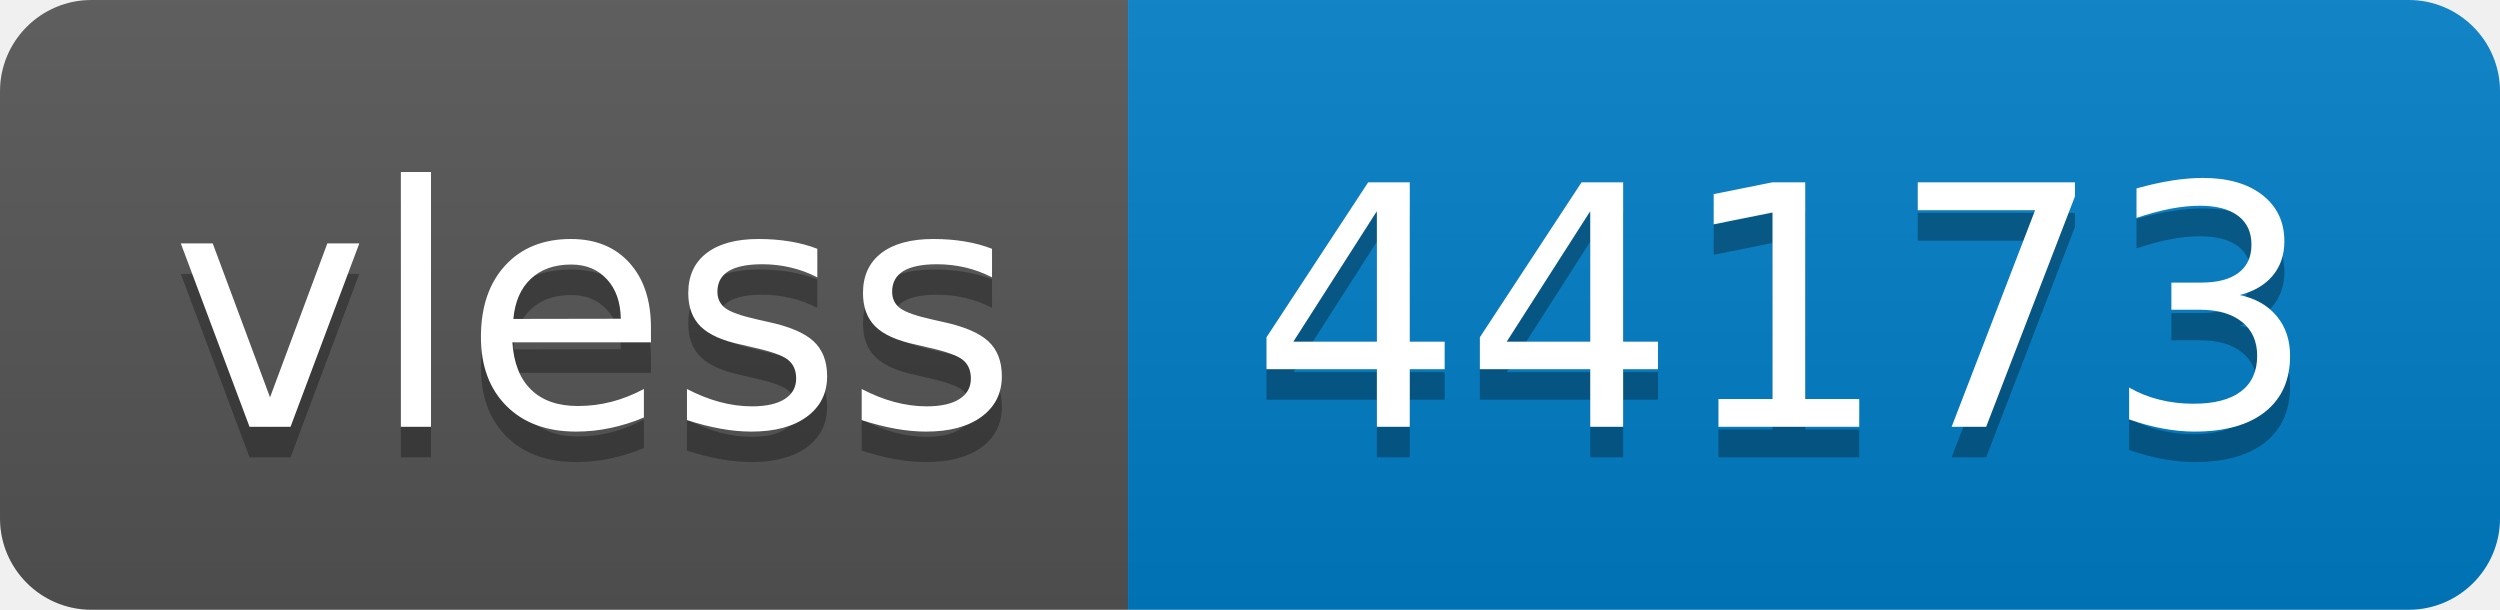
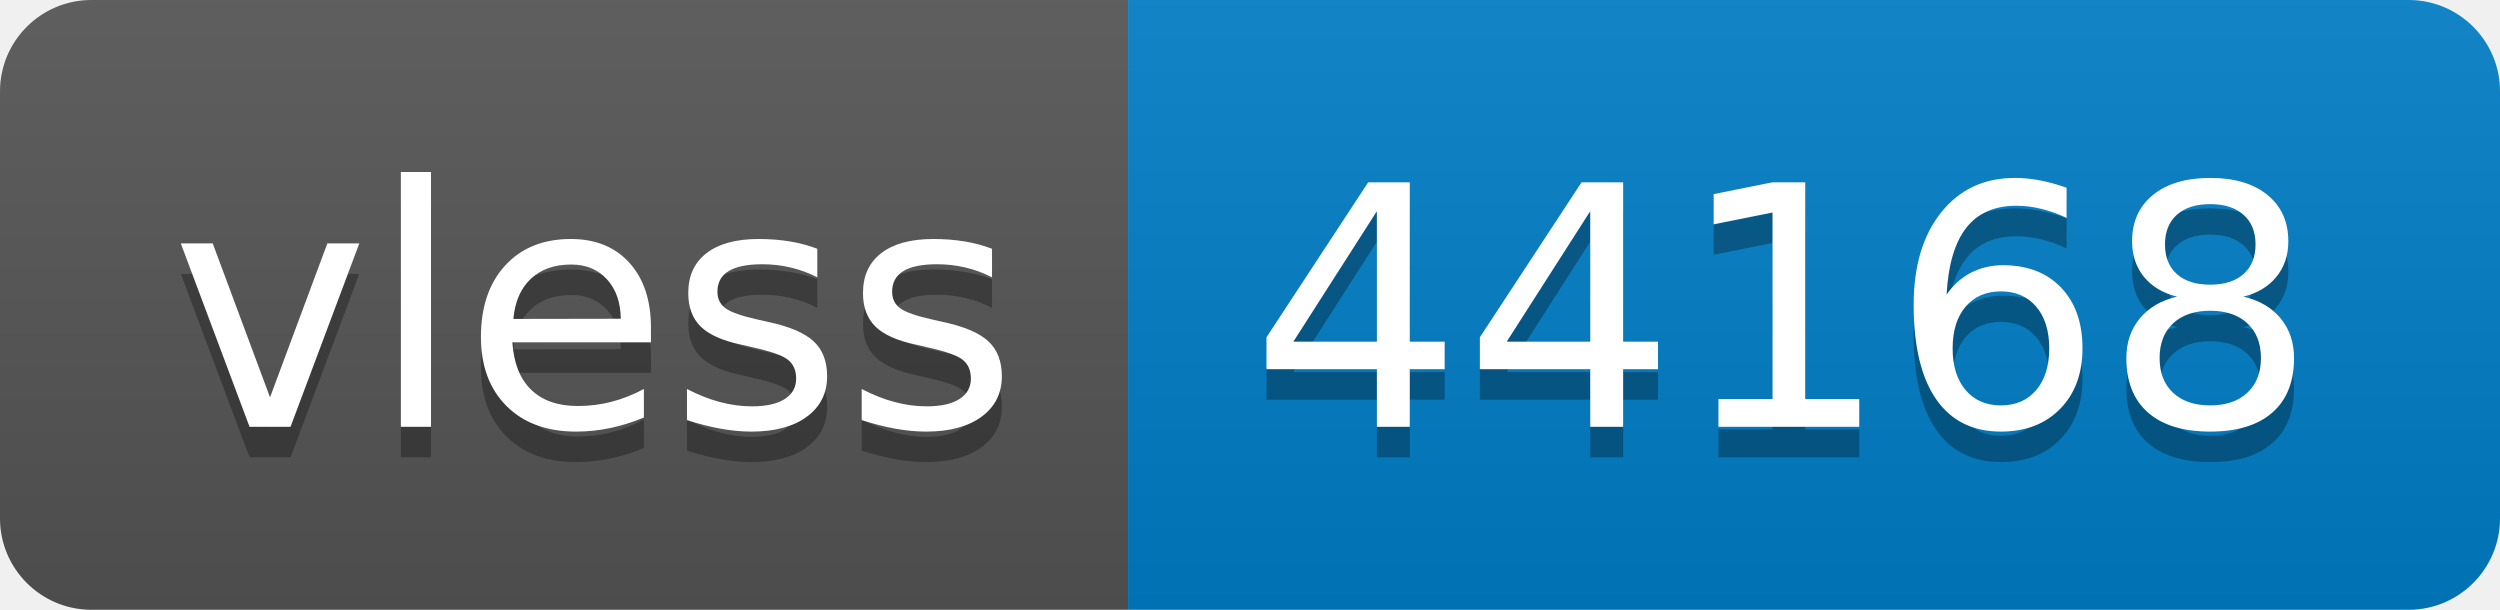
- <svg xmlns="http://www.w3.org/2000/svg" width="82" height="20" role="img" aria-label="vless: 44173">
+ <svg xmlns="http://www.w3.org/2000/svg" width="82" height="20" role="img" aria-label="vless: 44168">
  <linearGradient id="s" x2="0" y2="100%">
    <stop offset="0" stop-color="#bbb" stop-opacity=".1" />
    <stop offset="1" stop-opacity=".1" />
  </linearGradient>
  <clipPath id="r">
    <rect width="82" height="20" rx="3" fill="#fff" />
  </clipPath>
  <g clip-path="url(#r)">
    <rect width="37" height="20" fill="#555" />
    <rect x="37" width="45" height="20" fill="#007ec6" />
    <rect width="82" height="20" fill="url(#s)" />
  </g>
  <g fill="#fff" text-anchor="middle" font-family="Verdana,Geneva,DejaVu Sans,sans-serif" text-rendering="geometricPrecision" font-size="110">
    <text aria-hidden="true" x="195" y="150" fill="#010101" fill-opacity=".3" transform="scale(.1)" textLength="270">vless</text>
    <text x="195" y="140" transform="scale(.1)" fill="#fff" textLength="270">vless</text>
-     <text aria-hidden="true" x="585" y="150" fill="#010101" fill-opacity=".3" transform="scale(.1)" textLength="350">44173</text>
-     <text x="585" y="140" transform="scale(.1)" fill="#fff" textLength="350">44173</text>
+     <text aria-hidden="true" x="585" y="150" fill="#010101" fill-opacity=".3" transform="scale(.1)" textLength="350">44168</text>
+     <text x="585" y="140" transform="scale(.1)" fill="#fff" textLength="350">44168</text>
  </g>
</svg>
